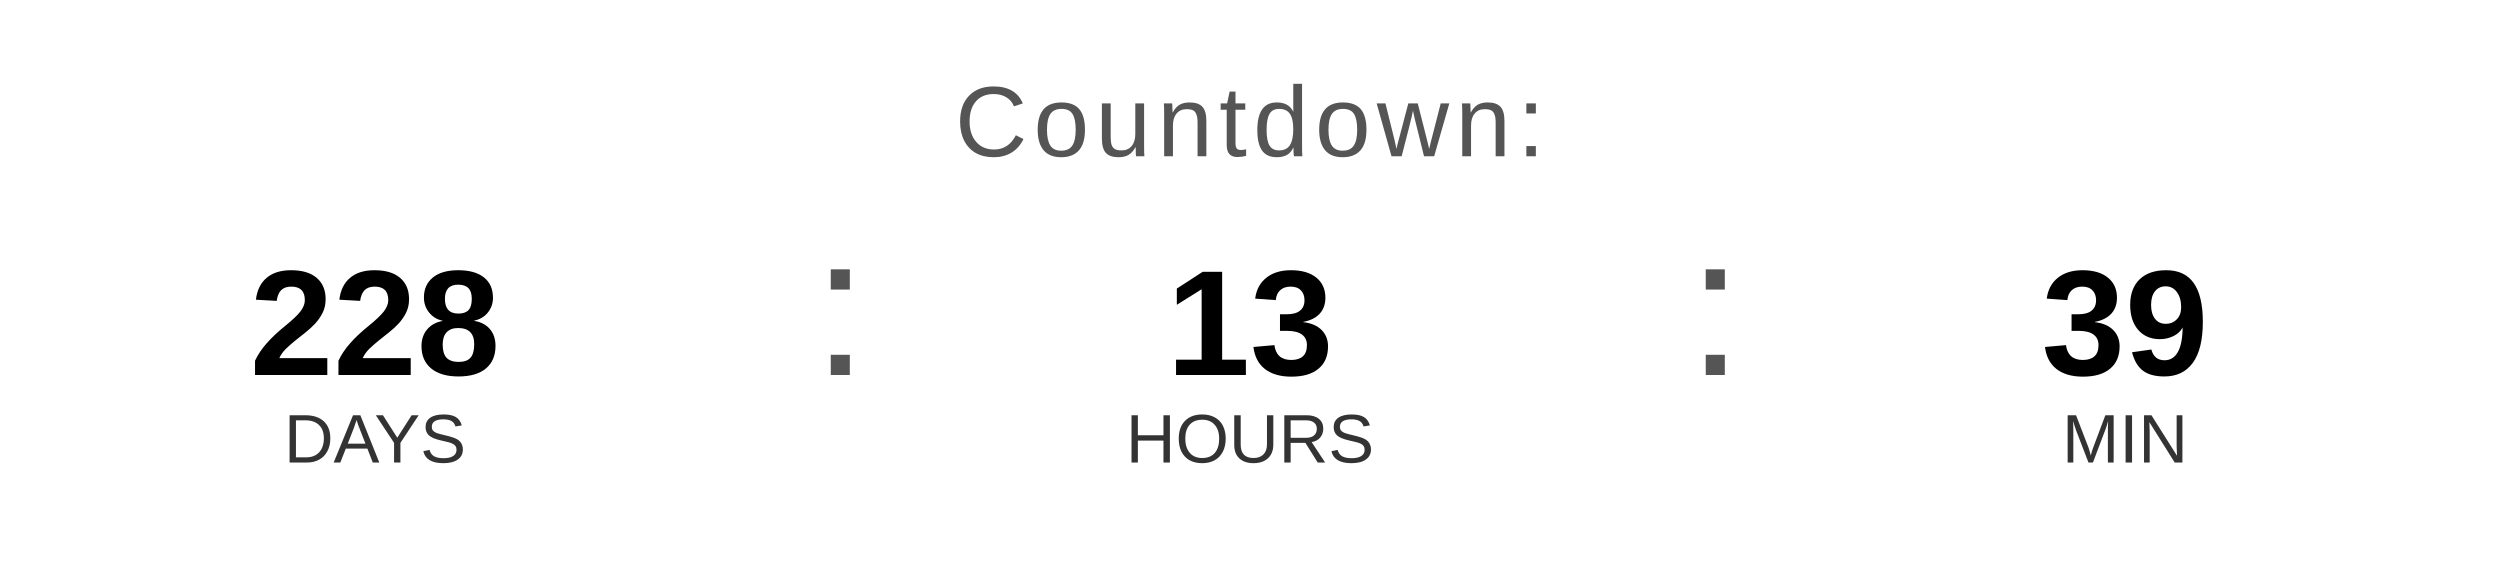
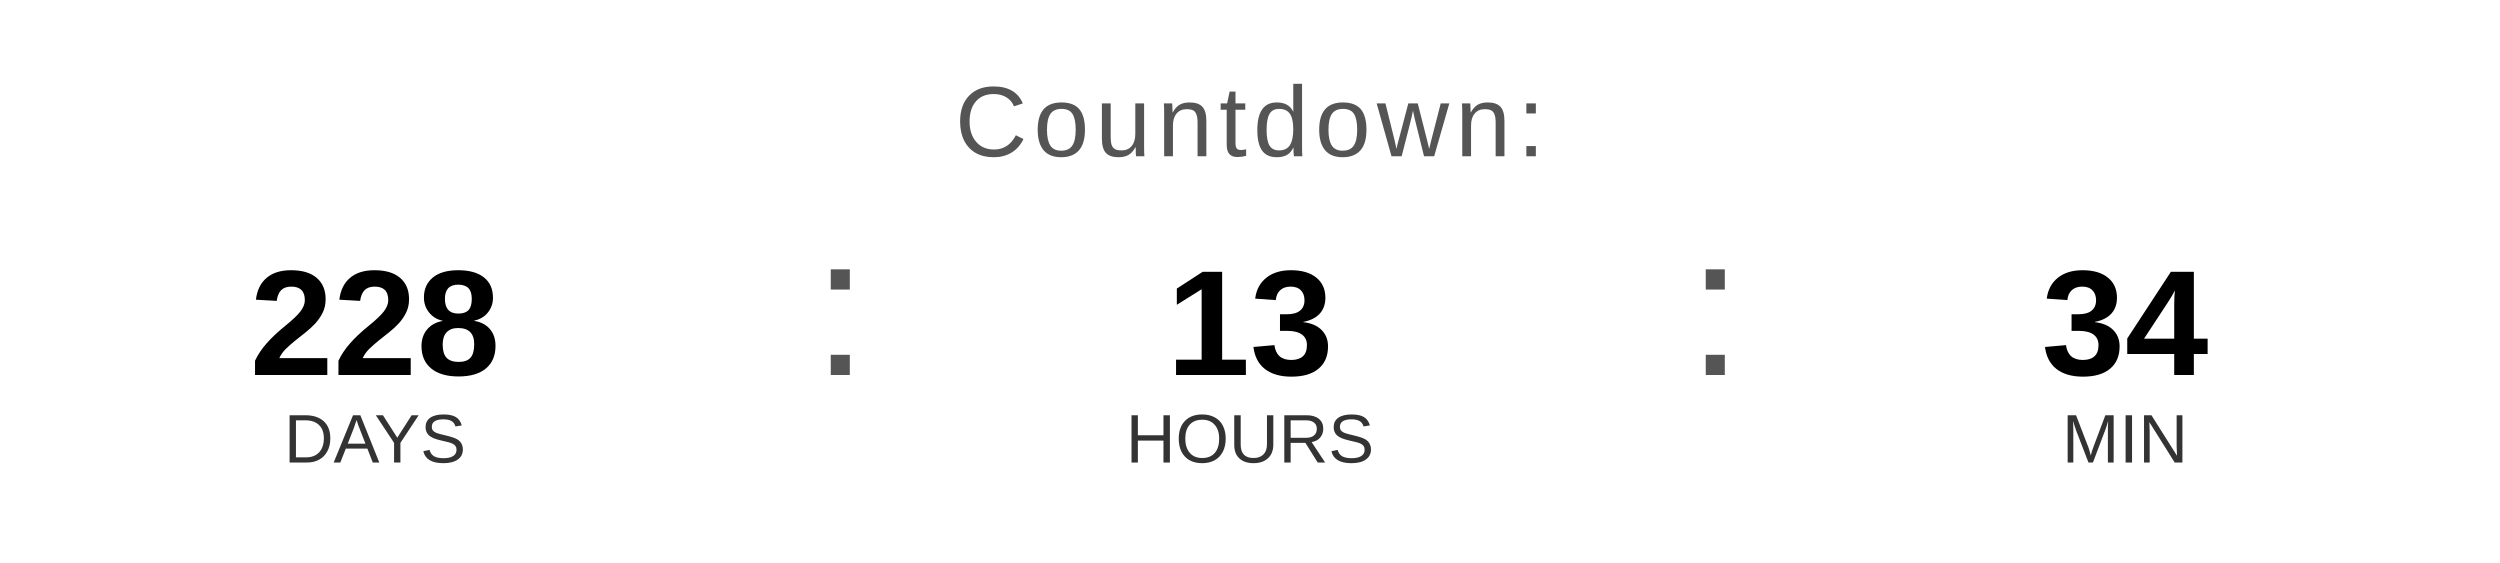
<svg xmlns="http://www.w3.org/2000/svg" width="400" height="90" viewBox="0 0 400 90">
  <text x="200" y="25" font-family="Arial, Helvetica, sans-serif" font-size="16" fill="#555555" text-anchor="middle" letter-spacing="1">
    Countdown:
  </text>
  <text x="60" y="60" font-family="Arial, Helvetica, sans-serif" font-size="24" font-weight="bold" fill="#000000" text-anchor="middle">228</text>
  <text x="60" y="74" font-family="Arial, Helvetica, sans-serif" font-size="11" fill="#333333" text-anchor="middle">DAYS</text>
  <text x="130" y="60" font-family="Arial, sans-serif" font-size="32" fill="#555555">:</text>
  <text x="200" y="60" font-family="Arial, Helvetica, sans-serif" font-size="24" font-weight="bold" fill="#000000" text-anchor="middle">13</text>
  <text x="200" y="74" font-family="Arial, Helvetica, sans-serif" font-size="11" fill="#333333" text-anchor="middle">HOURS</text>
  <text x="270" y="60" font-family="Arial, sans-serif" font-size="32" fill="#555555">:</text>
-   <text x="340" y="60" font-family="Arial, Helvetica, sans-serif" font-size="24" font-weight="bold" fill="#000000" text-anchor="middle">39</text>
+   <text x="340" y="60" font-family="Arial, Helvetica, sans-serif" font-size="24" font-weight="bold" fill="#000000" text-anchor="middle">34</text>
  <text x="340" y="74" font-family="Arial, Helvetica, sans-serif" font-size="11" fill="#333333" text-anchor="middle">MIN</text>
</svg>
